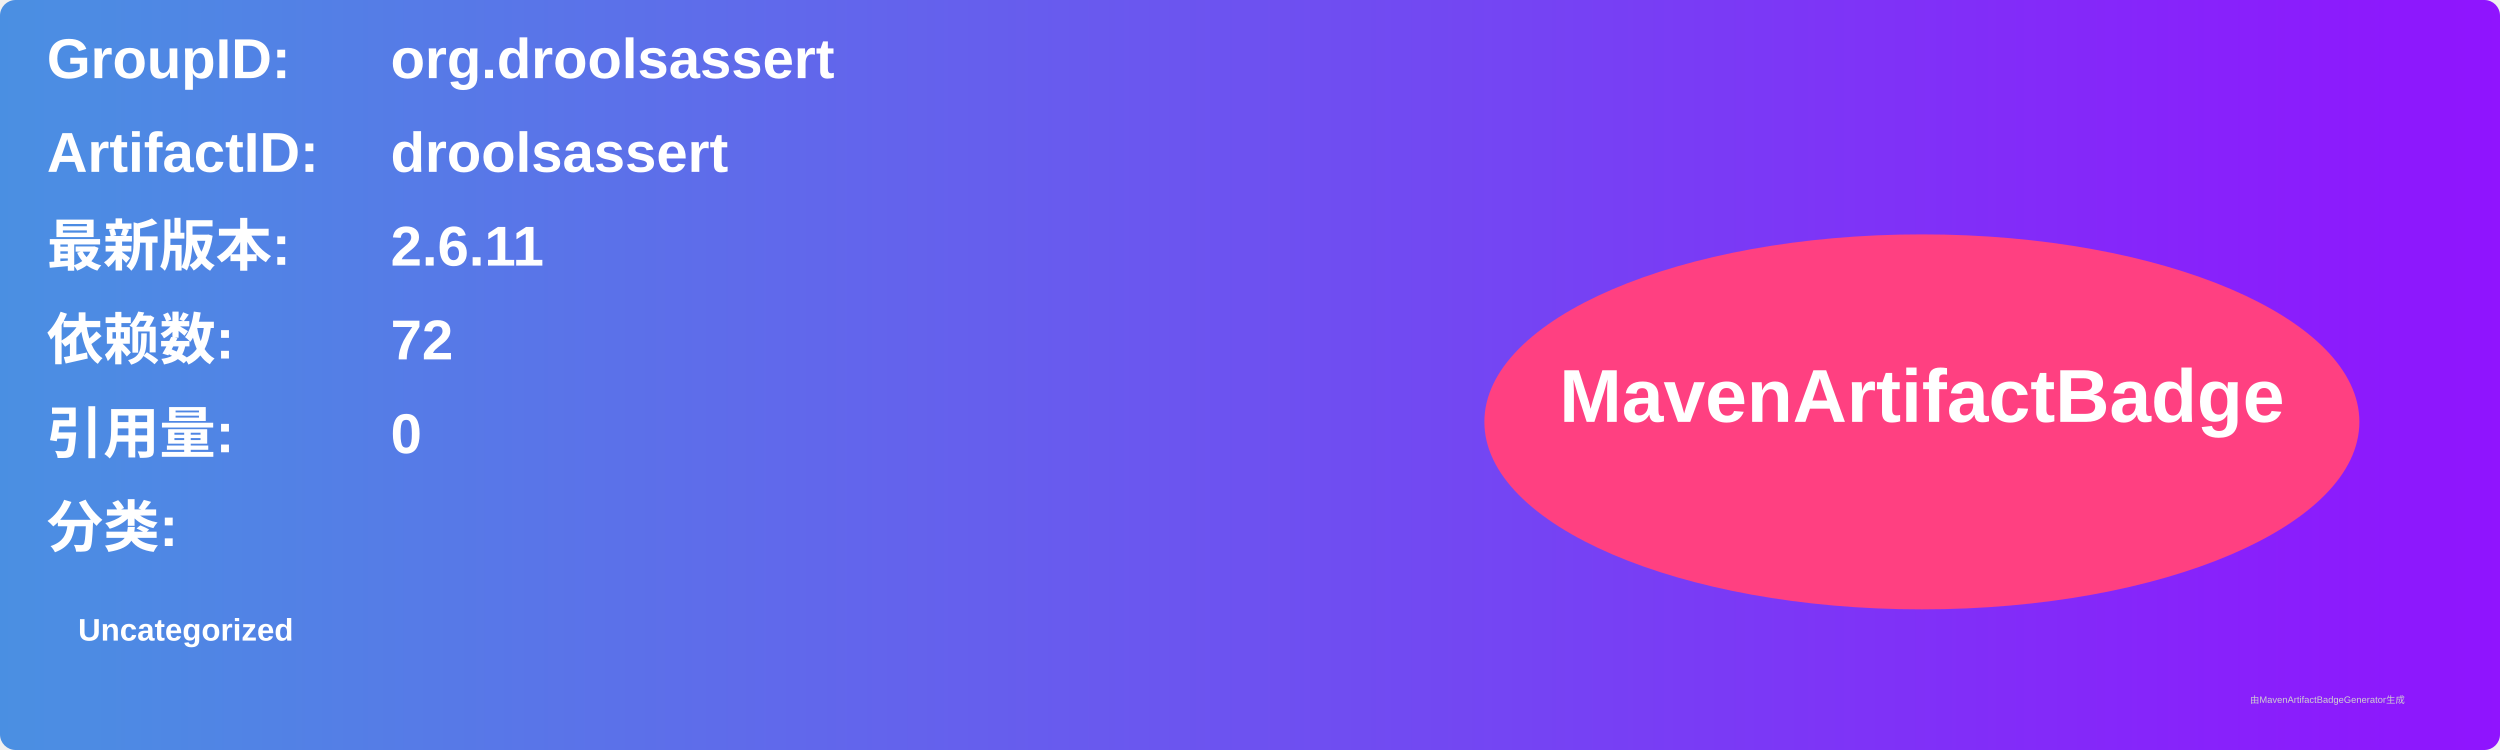
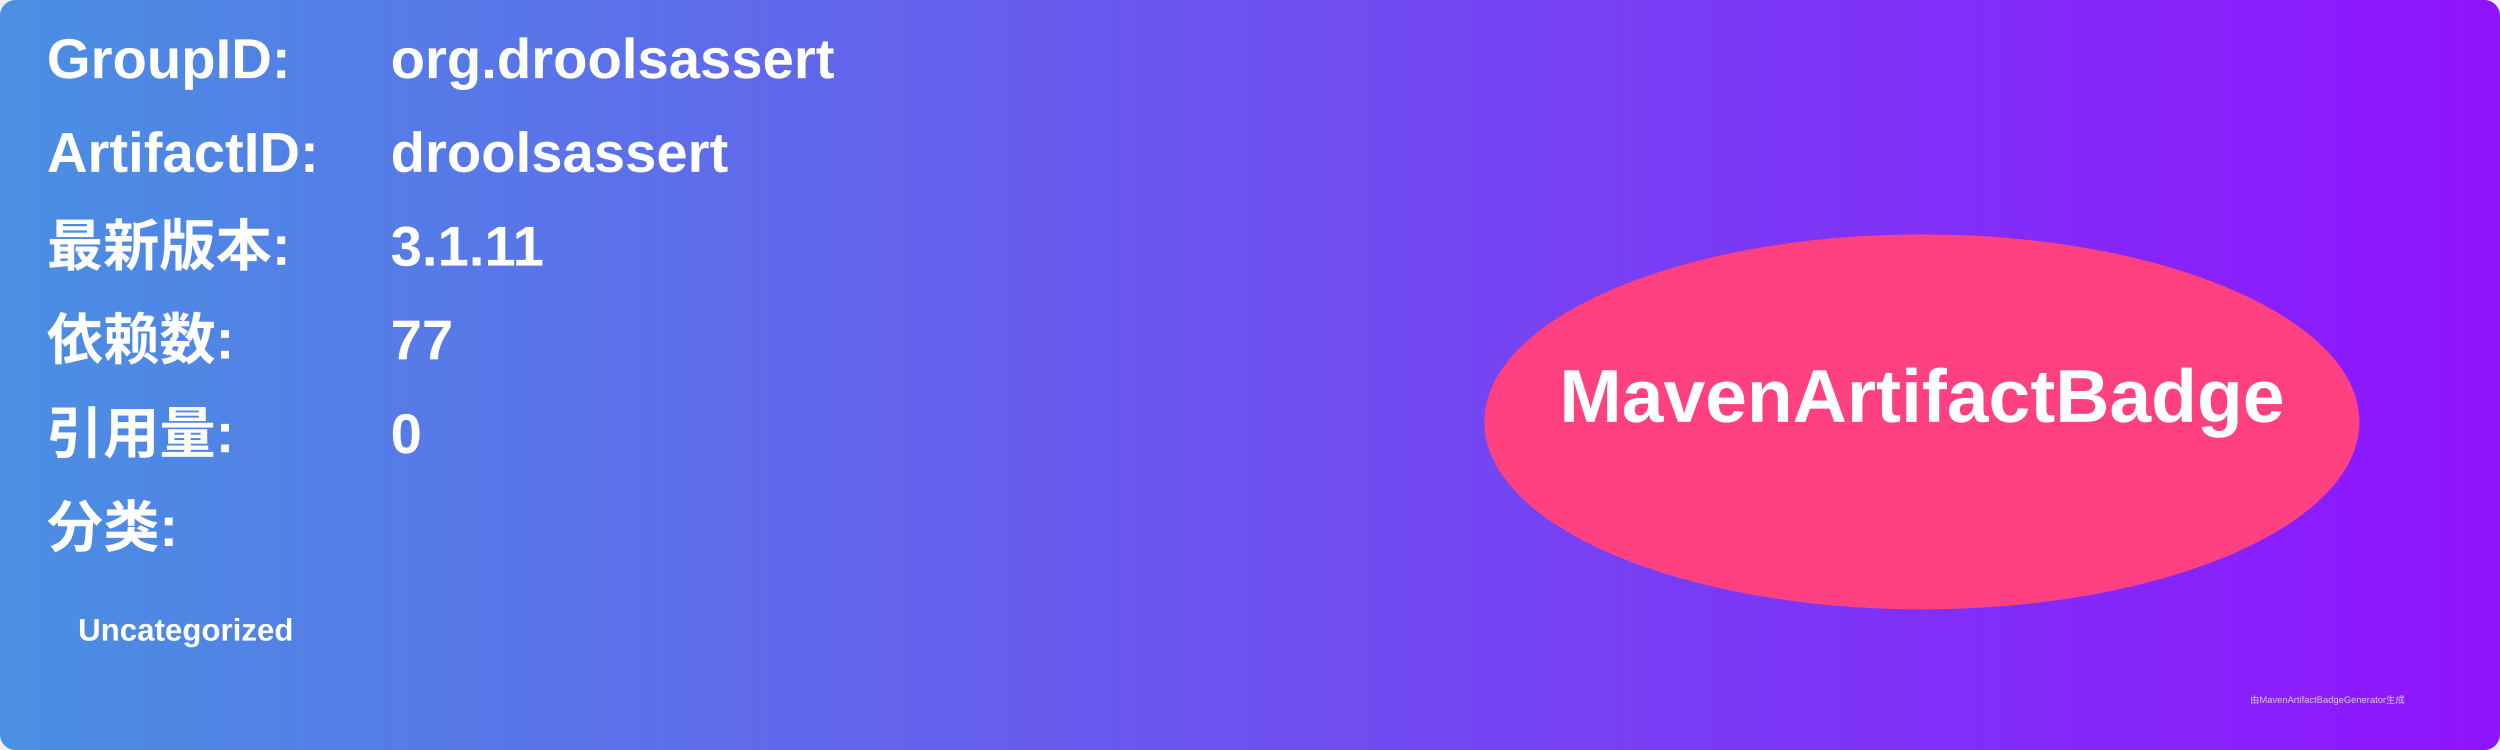
<svg xmlns="http://www.w3.org/2000/svg" width="800" height="240" viewBox="0 0 800 240">
  <linearGradient id="grad" x1="0%" y1="0%" x2="100%" y2="0%">
    <stop offset="0%" stop-color="#4a90e2" />
    <stop offset="100%" stop-color="#9013fe" />
  </linearGradient>
  <rect width="100%" height="100%" rx="5" ry="5" fill="url(#grad)" />
  <g transform="translate(15, 15)">
    <text x="0" y="10" font-family="Arial" font-size="18" fill="white" font-weight="bold" width="260">GroupID:</text>
    <text x="110" y="10" font-family="Arial" font-size="18" fill="white" font-weight="bold" width="460">org.droolsassert</text>
    <text x="0" y="40" font-family="Arial" font-size="18" fill="white" font-weight="bold" width="260">ArtifactID:</text>
    <text x="110" y="40" font-family="Arial" font-size="18" fill="white" font-weight="bold" width="460">droolsassert</text>
    <text x="0" y="70" font-family="Arial" font-size="18" fill="white" font-weight="bold">最新版本:</text>
    <text x="110" y="70" font-family="Arial" font-size="18" fill="white" font-weight="bold">
-       <tspan font-weight="bold">2.6.11</tspan>
+       <tspan font-weight="bold">3.1.11</tspan>
    </text>
    <text x="0" y="100" font-family="Arial" font-size="18" fill="white" font-weight="bold">依赖数: </text>
    <text x="110" y="100" font-family="Arial" font-size="18" fill="white">
-       <tspan font-weight="bold">72</tspan>
+       <tspan font-weight="bold">77</tspan>
    </text>
    <text x="0" y="130" font-family="Arial" font-size="18" fill="white" font-weight="bold">引用量: </text>
    <text x="110" y="130" font-family="Arial" font-size="18" fill="white">
      <tspan font-weight="bold">0</tspan>
    </text>
    <text x="0" y="160" font-family="Arial" font-size="18" fill="white" font-weight="bold">分类:</text>
    <text x="10" y="190" font-family="Arial" font-size="10" fill="white">
      <tspan font-weight="bold">Uncategorized</tspan>
    </text>
    <ellipse cx="600" cy="120" rx="140" ry="60" fill="#ff4081" />
    <text x="600" y="120" text-anchor="middle" font-family="Arial" font-size="24" fill="white" font-weight="bold">MavenArtifactBadge</text>
  </g>
  <text x="720" y="225" font-family="Arial" font-size="3" fill="#d0d0d0">由MavenArtifactBadgeGenerator生成</text>
</svg>
